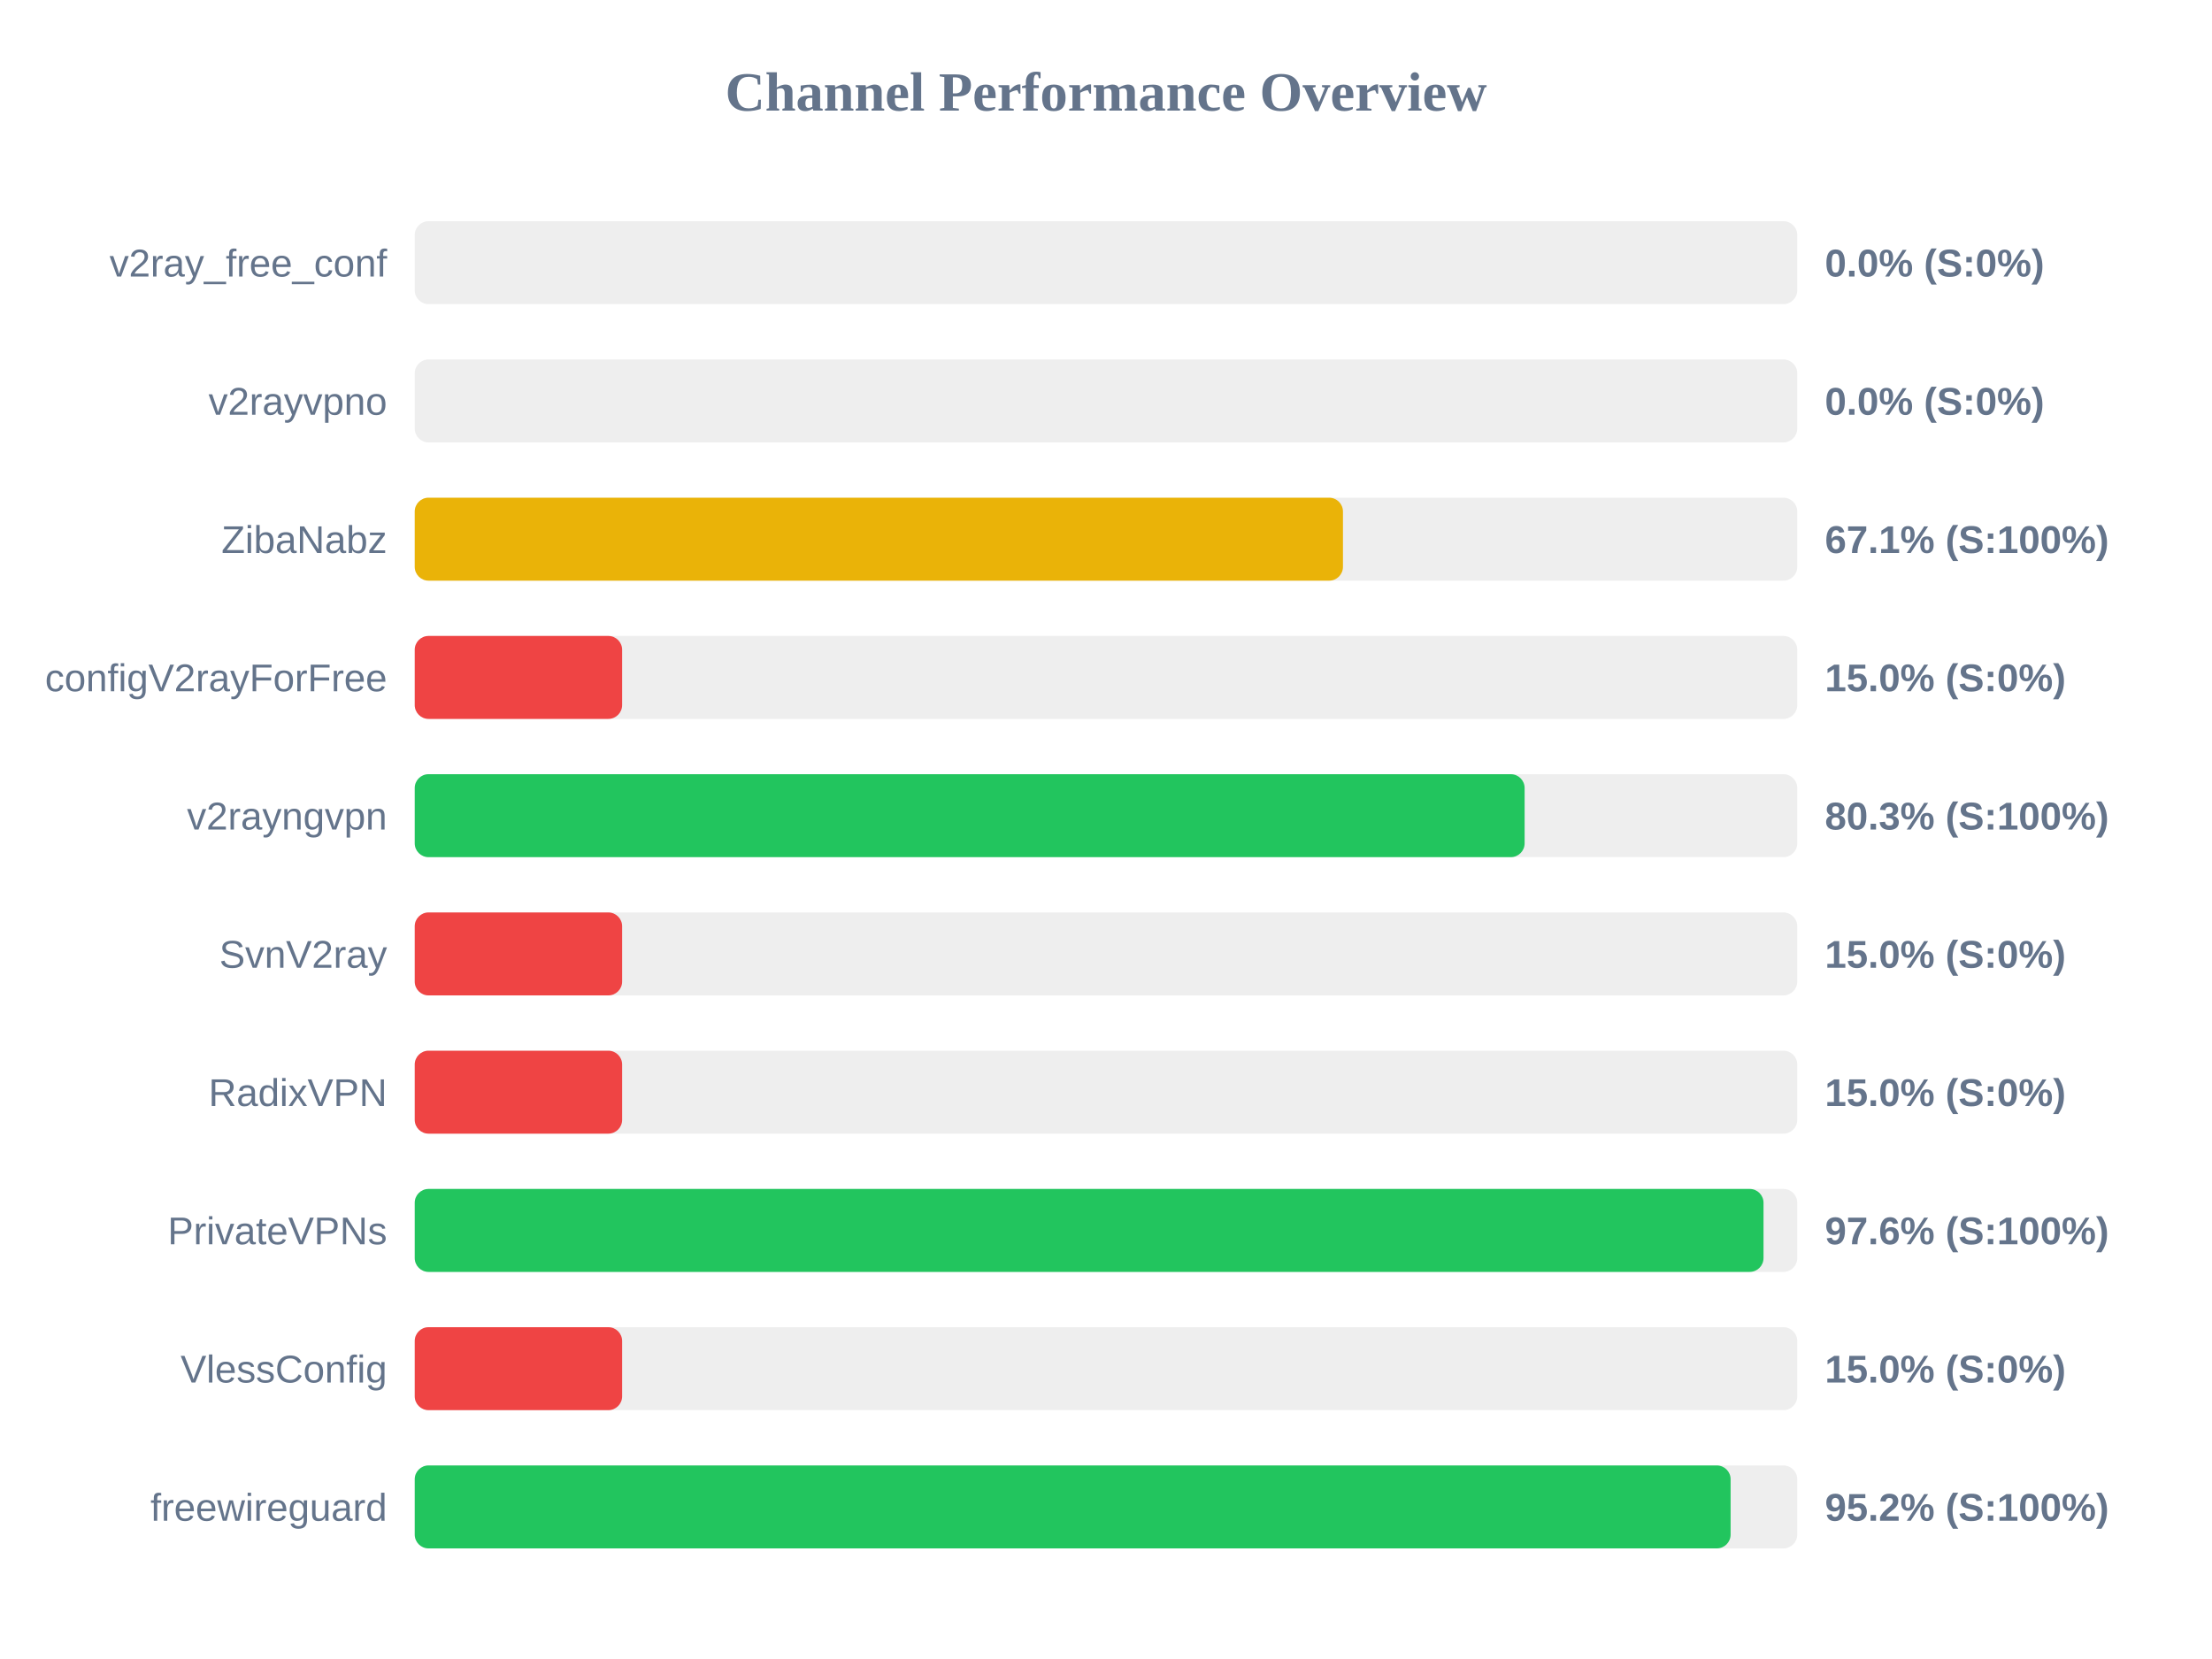
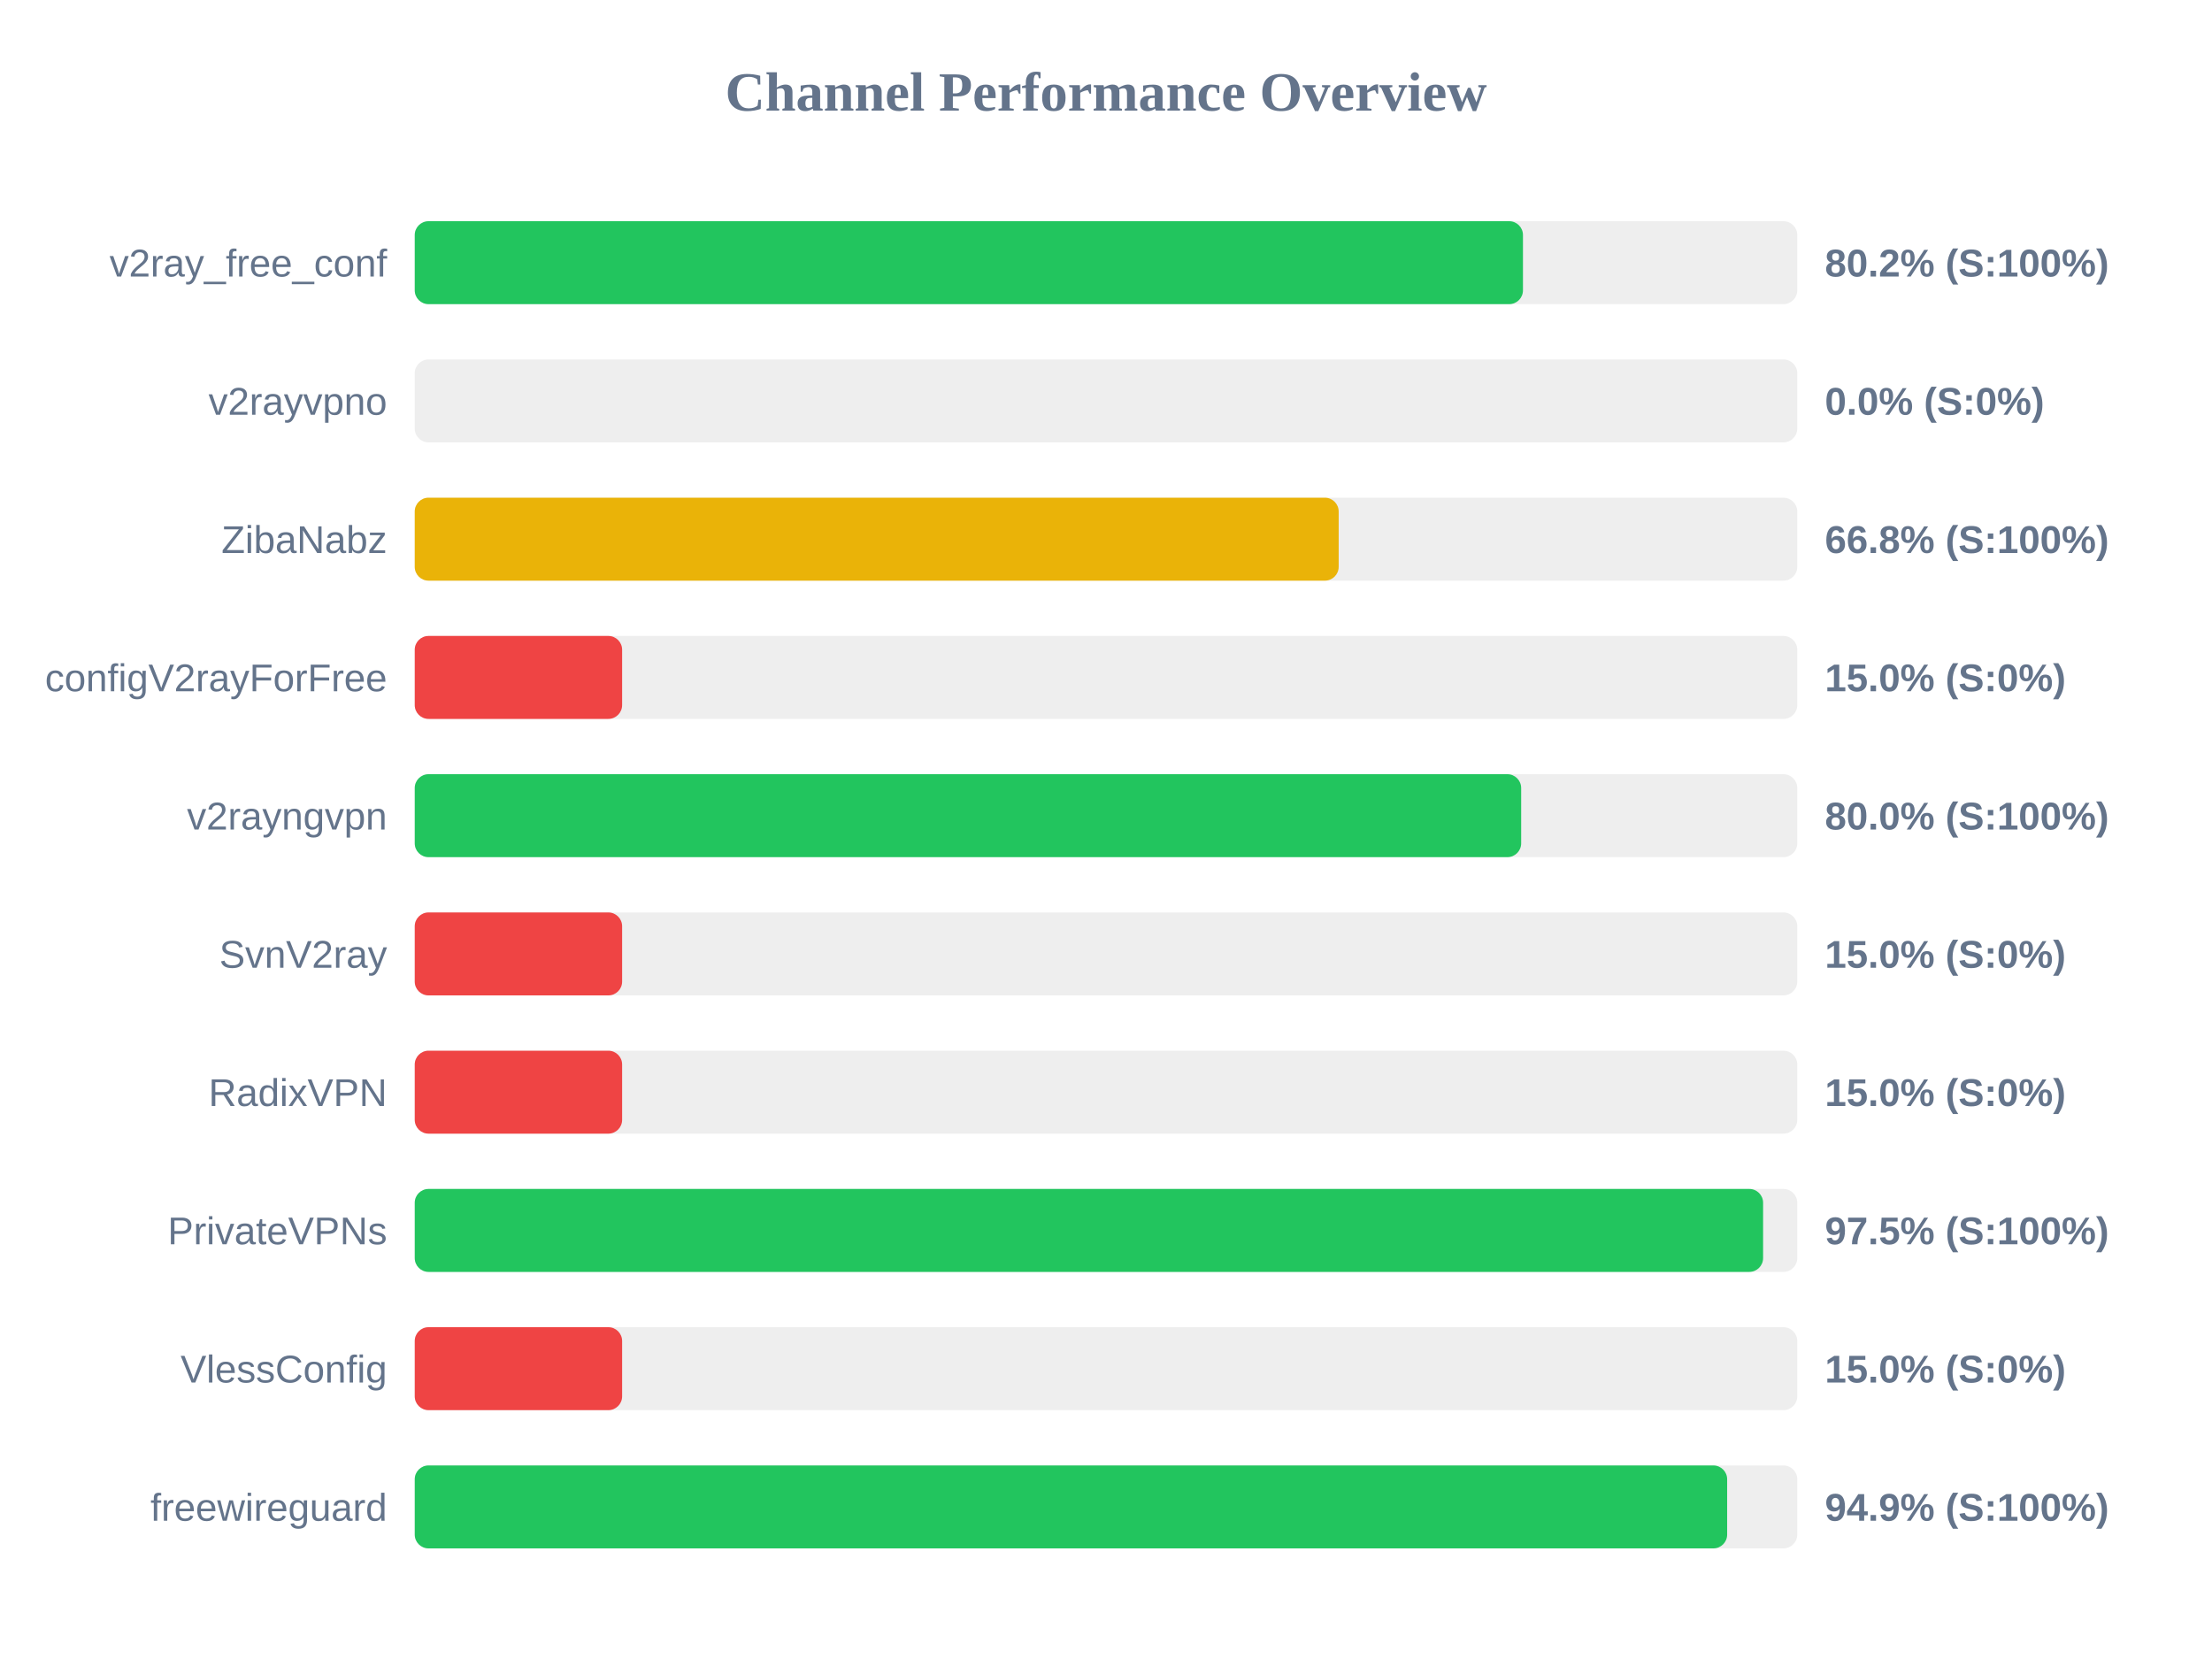
<svg xmlns="http://www.w3.org/2000/svg" width="800" height="600" version="1.1">
  <style>
        .row { font: 14px Arial; fill: #64748b; }
        .score { font: bold 14px Arial; fill: #64748b; }
    </style>
  <text x="400" y="40" text-anchor="middle" font-size="20px" font-weight="bold" fill="#64748b">Channel Performance Overview</text>
  <rect x="150" y="80" width="500" height="30" fill="#eee" rx="5" />
-   <rect x="150" y="80" width="0.0" height="30" fill="#ef4444" rx="5" />
+   <rect x="150" y="80" width="400.8" height="30" fill="#22c55e" rx="5" />
  <text x="140" y="100" text-anchor="end" class="row">v2ray_free_conf</text>
-   <text x="660" y="100" text-anchor="start" class="score">0.0% (S:0%)</text>
+   <text x="660" y="100" text-anchor="start" class="score">80.2% (S:100%)</text>
  <rect x="150" y="130" width="500" height="30" fill="#eee" rx="5" />
  <rect x="150" y="130" width="0.0" height="30" fill="#ef4444" rx="5" />
  <text x="140" y="150" text-anchor="end" class="row">v2rayvpno</text>
  <text x="660" y="150" text-anchor="start" class="score">0.0% (S:0%)</text>
  <rect x="150" y="180" width="500" height="30" fill="#eee" rx="5" />
-   <rect x="150" y="180" width="335.7" height="30" fill="#eab308" rx="5" />
+   <rect x="150" y="180" width="334.15" height="30" fill="#eab308" rx="5" />
  <text x="140" y="200" text-anchor="end" class="row">ZibaNabz</text>
-   <text x="660" y="200" text-anchor="start" class="score">67.1% (S:100%)</text>
+   <text x="660" y="200" text-anchor="start" class="score">66.8% (S:100%)</text>
  <rect x="150" y="230" width="500" height="30" fill="#eee" rx="5" />
  <rect x="150" y="230" width="75.0" height="30" fill="#ef4444" rx="5" />
  <text x="140" y="250" text-anchor="end" class="row">configV2rayForFree</text>
  <text x="660" y="250" text-anchor="start" class="score">15.0% (S:0%)</text>
  <rect x="150" y="280" width="500" height="30" fill="#eee" rx="5" />
-   <rect x="150" y="280" width="401.4" height="30" fill="#22c55e" rx="5" />
+   <rect x="150" y="280" width="400.15" height="30" fill="#22c55e" rx="5" />
  <text x="140" y="300" text-anchor="end" class="row">v2rayngvpn</text>
-   <text x="660" y="300" text-anchor="start" class="score">80.3% (S:100%)</text>
+   <text x="660" y="300" text-anchor="start" class="score">80.0% (S:100%)</text>
  <rect x="150" y="330" width="500" height="30" fill="#eee" rx="5" />
  <rect x="150" y="330" width="75.0" height="30" fill="#ef4444" rx="5" />
  <text x="140" y="350" text-anchor="end" class="row">SvnV2ray</text>
  <text x="660" y="350" text-anchor="start" class="score">15.0% (S:0%)</text>
  <rect x="150" y="380" width="500" height="30" fill="#eee" rx="5" />
  <rect x="150" y="380" width="75.0" height="30" fill="#ef4444" rx="5" />
  <text x="140" y="400" text-anchor="end" class="row">RadixVPN</text>
  <text x="660" y="400" text-anchor="start" class="score">15.0% (S:0%)</text>
  <rect x="150" y="430" width="500" height="30" fill="#eee" rx="5" />
-   <rect x="150" y="430" width="487.8" height="30" fill="#22c55e" rx="5" />
+   <rect x="150" y="430" width="487.65" height="30" fill="#22c55e" rx="5" />
  <text x="140" y="450" text-anchor="end" class="row">PrivateVPNs</text>
-   <text x="660" y="450" text-anchor="start" class="score">97.6% (S:100%)</text>
+   <text x="660" y="450" text-anchor="start" class="score">97.5% (S:100%)</text>
  <rect x="150" y="480" width="500" height="30" fill="#eee" rx="5" />
  <rect x="150" y="480" width="75.0" height="30" fill="#ef4444" rx="5" />
  <text x="140" y="500" text-anchor="end" class="row">VlessConfig</text>
  <text x="660" y="500" text-anchor="start" class="score">15.0% (S:0%)</text>
  <rect x="150" y="530" width="500" height="30" fill="#eee" rx="5" />
-   <rect x="150" y="530" width="475.9" height="30" fill="#22c55e" rx="5" />
+   <rect x="150" y="530" width="474.65" height="30" fill="#22c55e" rx="5" />
  <text x="140" y="550" text-anchor="end" class="row">freewireguard</text>
-   <text x="660" y="550" text-anchor="start" class="score">95.2% (S:100%)</text>
+   <text x="660" y="550" text-anchor="start" class="score">94.9% (S:100%)</text>
</svg>
